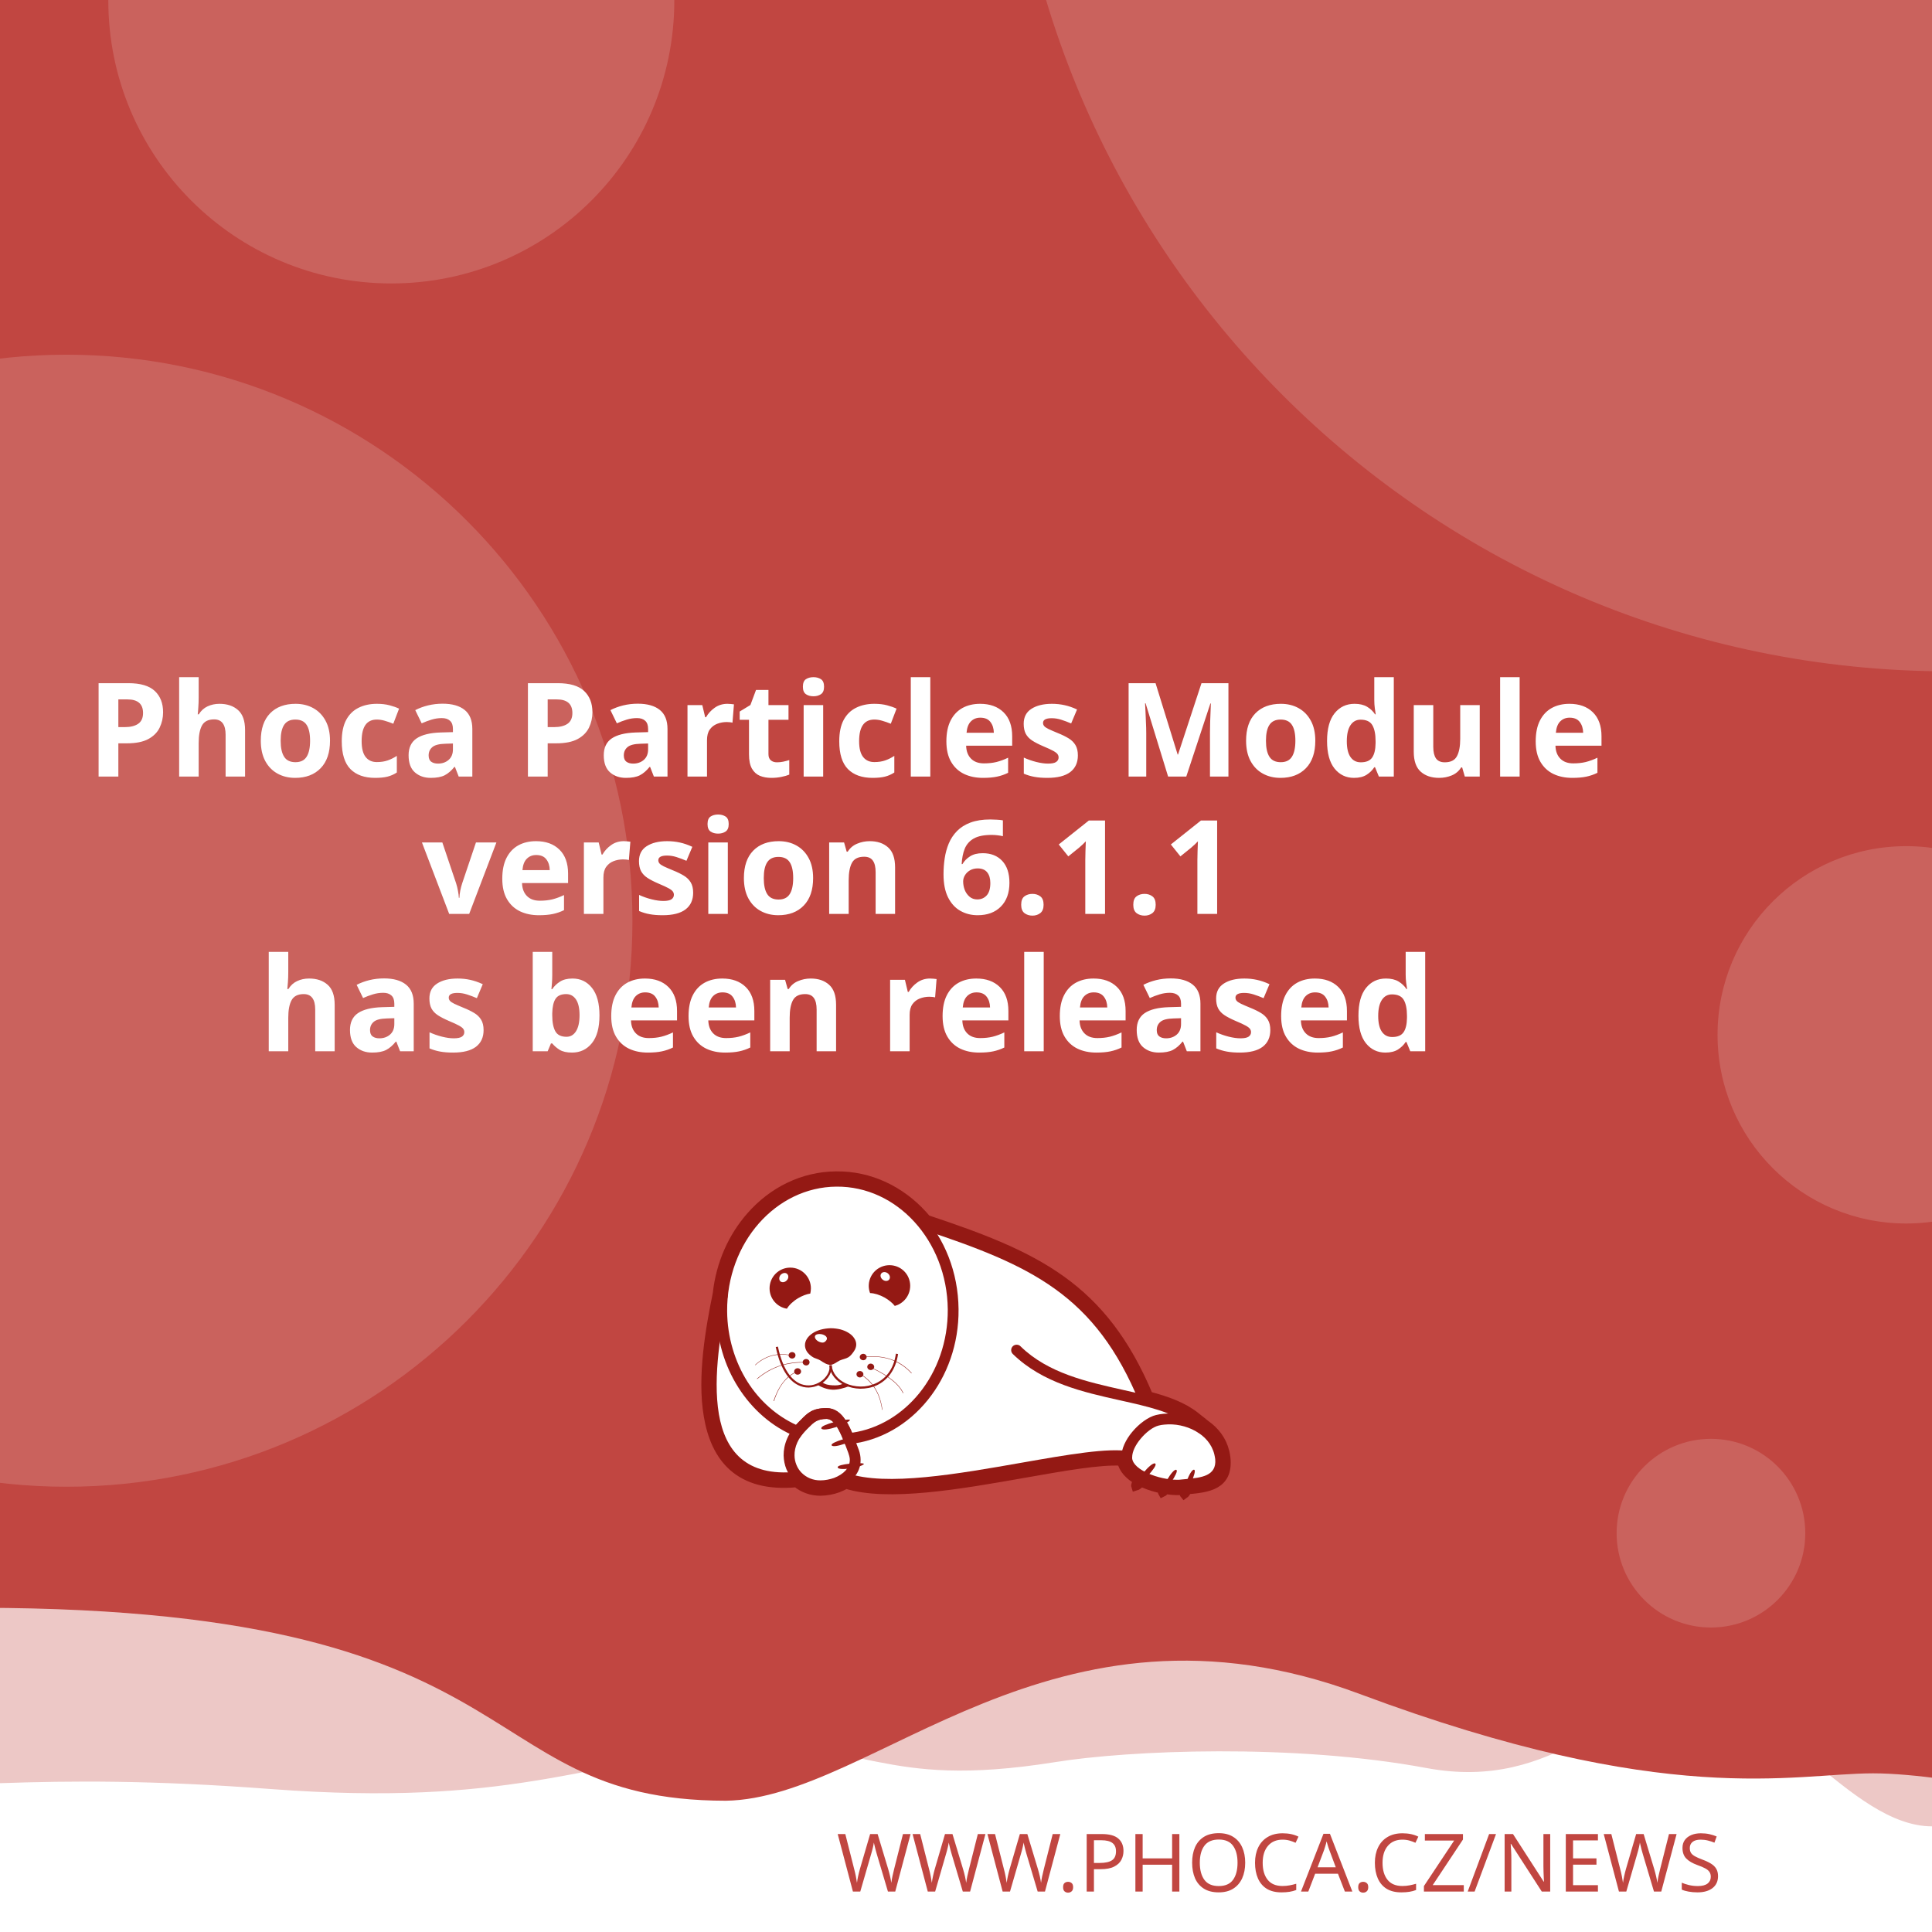
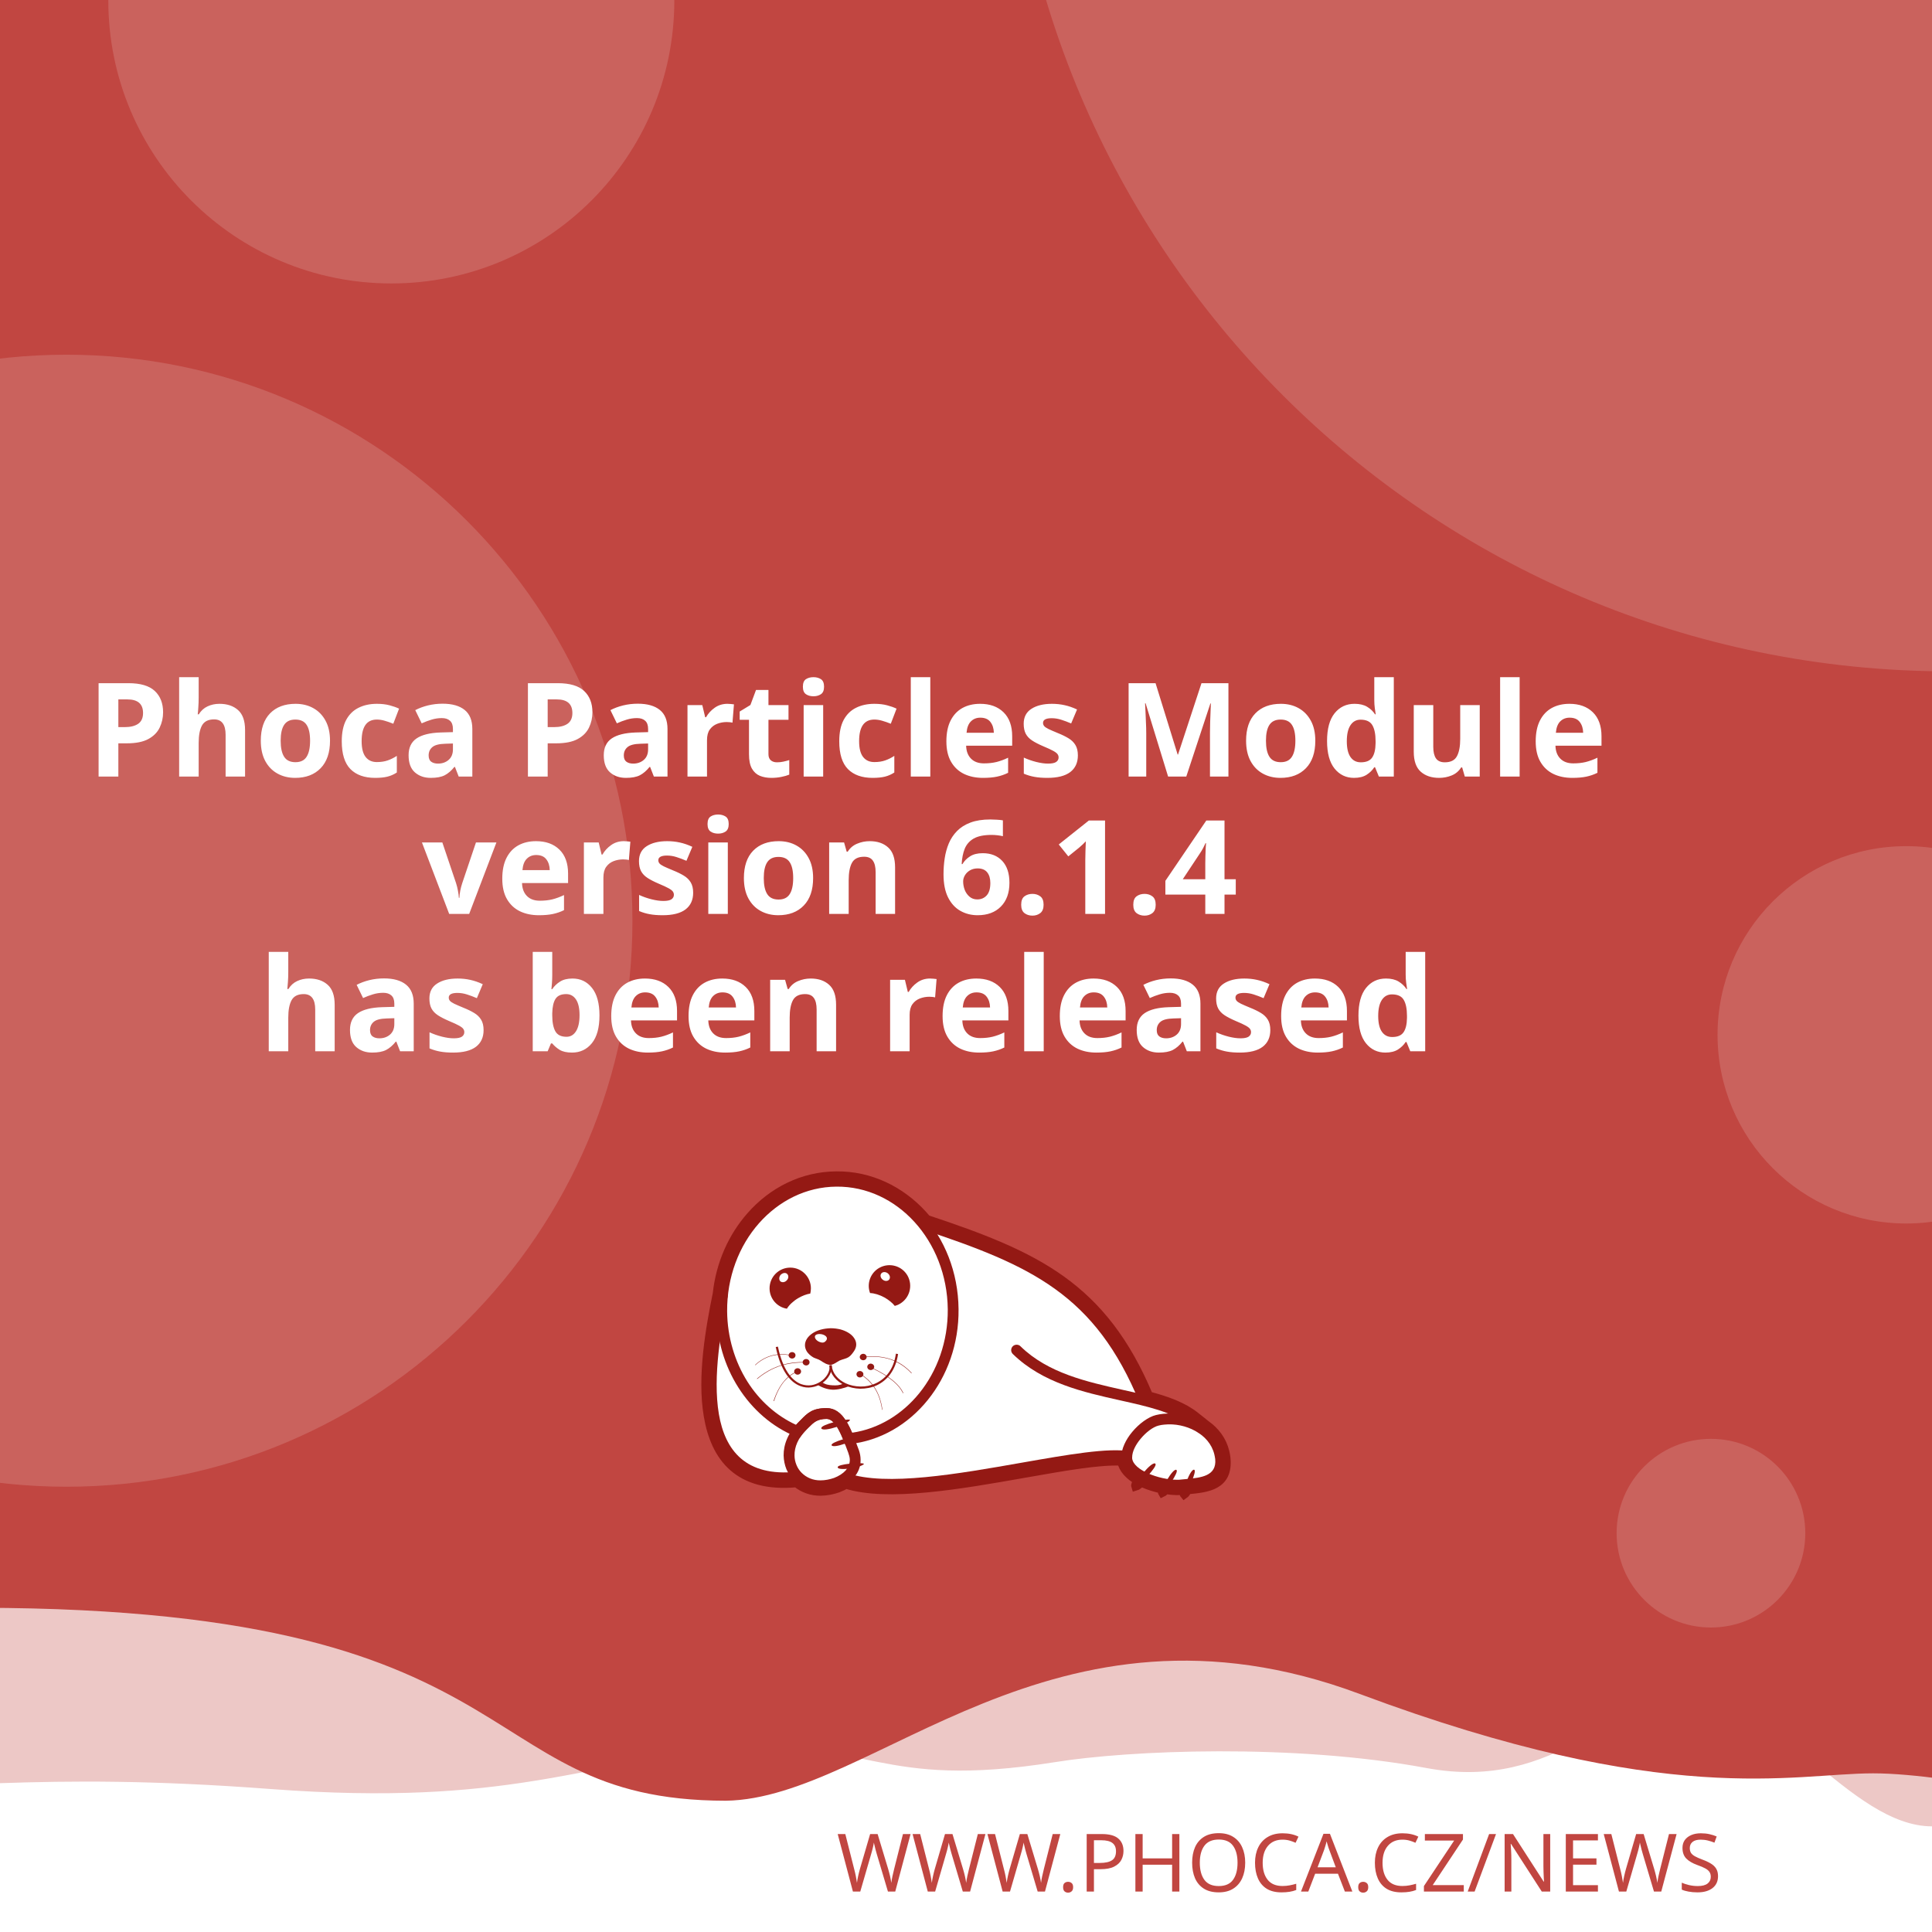
<svg xmlns="http://www.w3.org/2000/svg" width="512" height="512" viewBox="0 0 512 512" version="1.1" id="svg5">
  <defs id="defs2">
    <clipPath id="clip1">
      <path d="M 20,426 H 575 V 841.891 H 20 Z m 0,0" id="path2" />
    </clipPath>
  </defs>
  <g id="layer1">
    <path d="m -288.549,96.962 a 6.384,6.384 0 0 0 -6.384,6.384 v 81.087 a 6.384,6.384 0 0 0 6.384,6.384 h 81.083 a 6.384,6.384 0 0 0 6.384,-6.384 v -81.087 a 6.384,6.384 0 0 0 -6.384,-6.384 z m 16.084,16.188 c 0.591,-0.033 1.134,0.125 1.642,0.482 0.508,0.359 0.842,0.809 1.006,1.355 l 2.415,8.308 46.517,-2.44 c 0.829,-0.043 1.521,0.245 2.074,0.86 0.55,0.606 0.769,1.334 0.636,2.174 l -3.898,24.937 c -0.138,0.736 -0.57,1.497 -1.288,2.273 -0.719,0.787 -1.656,1.211 -2.797,1.272 l -32.861,1.721 3.038,10.253 27.775,-1.455 c 0.726,-0.04 1.351,0.178 1.887,0.648 0.523,0.483 0.803,1.086 0.844,1.812 0.038,0.726 -0.178,1.352 -0.648,1.887 -0.483,0.525 -1.086,0.806 -1.812,0.844 l -2.597,0.137 0.137,2.593 c 0.038,0.729 -0.178,1.356 -0.661,1.879 -0.472,0.535 -1.071,0.819 -1.8,0.856 -0.726,0.038 -1.353,-0.178 -1.879,-0.661 -0.535,-0.472 -0.814,-1.073 -0.852,-1.8 l -0.137,-2.593 -15.573,0.81 0.133,2.597 c 0.038,0.729 -0.176,1.356 -0.648,1.879 -0.483,0.535 -1.086,0.818 -1.812,0.856 -0.726,0.04 -1.352,-0.178 -1.887,-0.661 -0.525,-0.472 -0.806,-1.073 -0.844,-1.8 l -0.137,-2.597 -1.608,0.083 c -0.623,0.033 -1.193,-0.112 -1.721,-0.428 -0.515,-0.317 -0.883,-0.632 -1.11,-0.931 l -0.287,-0.507 -13.05,-49.343 -2.805,0.146 c -0.696,0.038 -1.312,-0.181 -1.858,-0.661 -0.545,-0.472 -0.835,-1.069 -0.873,-1.795 -0.038,-0.729 0.186,-1.353 0.682,-1.879 0.493,-0.535 1.083,-0.818 1.779,-0.856 z" style="fill:#ffffff;stroke-width:1;paint-order:stroke fill markers" id="path400" />
    <rect style="opacity:1;fill:#ffffff;stroke-width:5;stroke-linejoin:round;paint-order:stroke fill markers" id="rect723" width="512" height="512" x="0" y="0" />
    <path id="rect4460" style="opacity:0.3;fill:#C14641;fill-opacity:1;stroke-width:5;stroke-linejoin:round;paint-order:stroke fill markers" d="M -256,4 H 768 v 480 c 0,0 -42.667,-10 -64,-10 -21.333,0 -42.408,10 -64,10 -21.592,0 -42.667,-10 -64,-10 -21.333,0 -42.408,10 -64,10 -21.592,0 -41.887,-34.701 -63.221,-34.701 -21.333,0 -35.645,25.795 -70.761,19.246 -35.116,-6.549 -78.862,-4.741 -98.515,-1.547 -47.289,7.533 -49.247,-6.724 -87.369,-3.311 -38.122,3.413 -56.921,15.193 -120.307,10.429 -63.387,-4.764 -84.091,0.698 -135.827,-0.116 -21.333,0 -42.408,10 -64,10 -21.592,0 -42.667,-10 -64,-10 -21.333,0 -64,10 -64,10 z" />
    <path id="rect4460-5" style="fill:#C14641;fill-opacity:1;stroke-width:5;stroke-linejoin:round;paint-order:stroke fill markers" d="M -316,4.9999998e-7 H 708 V 480 c 0,0 -42.667,-10 -64,-10 -21.333,0 -42.408,10 -64,10 -21.592,0 -62.256,-10.048 -83.59,-10.048 -21.333,0 -54.449,9.448 -136.059,-21.03 -81.61,-30.478 -128.583,27.669 -167.971,28.291 -70.795,-0.042 -47.303,-54.288 -212.561,-50.983 C -185.439,429.534 -38.408,480 -60,480 c -21.592,0 -42.667,-10 -64,-10 -21.333,0 -42.408,10 -64,10 -21.592,0 -42.667,-10 -64,-10 -21.333,0 -64,10 -64,10 z" />
    <text xml:space="preserve" style="font-style:normal;font-weight:normal;font-size:21.333px;line-height:1.25;font-family:sans-serif;fill:#C14641;fill-opacity:1;stroke:none" x="484.042" y="501.277" id="text2910-3-7">
      <tspan id="tspan2908-6-5" x="484.042" y="501.277" style="font-style:normal;font-variant:normal;font-weight:300;font-stretch:normal;font-size:21.333px;font-family:Montserrat;-inkscape-font-specification:'Montserrat Light';text-align:end;text-anchor:end;fill:#C14641;fill-opacity:1">WWW.PHOCA.CZ/NEWS</tspan>
    </text>
    <text xml:space="preserve" style="font-style:normal;font-variant:normal;font-weight:600;font-stretch:normal;font-size:34.667px;line-height:1.05;font-family:Rubik;-inkscape-font-specification:'Rubik Semi-Bold';fill:#ffffff;fill-opacity:1;stroke:none" x="256" y="133" id="text11252">
      <tspan x="256" y="133" id="tspan403" style="text-align:center;text-anchor:middle" />
      <tspan x="256" y="169.4" style="font-size:34.667px;text-align:center;text-anchor:middle" id="tspan442" />
      <tspan x="256" y="205.8" style="font-size:34.667px;text-align:center;text-anchor:middle" id="tspan444">Phoca Particles Module</tspan>
-       <tspan x="256" y="242.2" id="tspan1992" style="font-size:34.667px;text-align:center;text-anchor:middle">version 6.1.1
+       <tspan x="256" y="242.2" id="tspan1992" style="font-size:34.667px;text-align:center;text-anchor:middle">version 6.1.4
</tspan>
      <tspan x="256" y="278.6" id="tspan2906" style="font-size:34.667px;text-align:center;text-anchor:middle">has been released</tspan>
      <tspan x="256" y="315" id="tspan1994" style="font-size:34.667px" />
    </text>
    <circle style="opacity:0.15;fill:#ffffff;fill-opacity:1;stroke-width:5;stroke-linejoin:round;paint-order:stroke fill markers" id="path8376" cx="516.67" cy="-72.081" r="250" />
    <circle style="opacity:0.15;fill:#ffffff;fill-opacity:1;stroke-width:5;stroke-linejoin:round;paint-order:stroke fill markers" id="path8376-9" cx="17.604" cy="244" r="150" />
    <circle style="opacity:0.15;fill:#ffffff;fill-opacity:1;stroke-width:5;stroke-linejoin:round;paint-order:stroke fill markers" id="path8376-6" cx="103.704" cy="0.117" r="75" />
    <circle style="opacity:0.15;fill:#ffffff;fill-opacity:1;stroke-width:5;stroke-linejoin:round;paint-order:stroke fill markers" id="path8376-6-2" cx="505.168" cy="274.238" r="50" />
    <circle style="opacity:0.15;fill:#ffffff;fill-opacity:1;stroke-width:5;stroke-linejoin:round;paint-order:stroke fill markers" id="path8376-6-2-1" cx="453.421" cy="406.309" r="25" />
    <text xml:space="preserve" style="font-style:normal;font-weight:normal;font-size:10.667px;line-height:1.25;font-family:sans-serif;fill:#C14641;fill-opacity:1;stroke:none" x="57.956" y="456.624" id="text396">
      <tspan id="tspan394" x="57.956" y="456.624" style="font-style:normal;font-variant:normal;font-weight:normal;font-stretch:normal;font-size:10.667px;font-family:Rubik;-inkscape-font-specification:Rubik;text-align:center;text-anchor:middle;fill:#C14641;fill-opacity:1" />
    </text>
    <g id="g760" transform="matrix(0.5260845,0,0,0.5260845,99.42418,10.37304)">
      <path style="fill:#ffffff;fill-opacity:1;fill-rule:evenodd;stroke:none" d="m 389.621,683.473 c 9.113,2.391 17.273,5.336 23.457,10.227 l 5.375,4.273 -0.004,0.008 c 4.633,3.242 8.191,7.863 9.594,13.672 0.242,0.977 0.426,2.016 0.547,3.055 1.465,14.07 -9.473,15.141 -19.348,16.055 -0.648,1.137 -1.25,1.992 -1.66,2.266 -0.246,-0.289 -0.254,-1.047 -0.09,-2.051 -0.246,0.031 -0.52,0.062 -0.824,0.098 -0.855,0.059 -1.77,0.121 -2.809,0.121 -1.75,-0.023 -3.684,-0.199 -5.691,-0.523 -0.645,0.738 -1.207,1.266 -1.578,1.438 -0.172,-0.285 -0.098,-0.895 0.145,-1.691 -3.309,-0.637 -6.738,-1.656 -9.793,-3.012 -0.332,-0.148 -0.66,-0.301 -0.984,-0.461 -1.219,1.098 -2.277,1.891 -2.863,2.051 -0.176,-0.504 0.289,-1.621 1.109,-2.973 -4.211,-2.402 -7.395,-5.645 -8.18,-9.641 -10.754,-0.684 -29.09,2.582 -49.293,6.141 -31.996,5.633 -68.574,12.086 -89.609,5.406 -1.258,0.789 -2.625,1.453 -4.07,1.984 -2.688,0.977 -5.617,1.523 -8.609,1.586 -4.73,0.055 -8.941,-1.551 -12.176,-4.27 -29.23,2.742 -40.98,-12.871 -44.496,-33.715 -3.402,-19.863 1.055,-44.504 4.527,-61.535 1.641,-15.129 7.793,-28.699 16.91,-39.043 10.93,-12.461 26.137,-20.215 43.051,-20.336 h 0.062 c 16.914,-0.184 32.242,7.328 43.418,19.543 0.715,0.781 1.414,1.582 2.094,2.406 27.59,9.176 49.688,17.566 67.891,30.629 18.176,13.078 32.348,30.754 43.898,58.293 z m 0,0" id="path177" />
      <g clip-path="url(#clip1)" clip-rule="nonzero" id="g181">
        <path style="fill:none;stroke:#941914;stroke-width:2.835;stroke-linecap:butt;stroke-linejoin:miter;stroke-miterlimit:22.926;stroke-opacity:1" d="m 245.703,99.901 c 5.747,-1.508 10.893,-3.365 14.792,-6.449 l 3.39,-2.695 -0.002,-0.005 c 2.922,-2.045 5.166,-4.959 6.05,-8.622 0.153,-0.616 0.269,-1.271 0.345,-1.926 0.924,-8.873 -5.974,-9.548 -12.201,-10.124 -0.409,-0.717 -0.788,-1.256 -1.047,-1.429 -0.155,0.182 -0.16,0.66 -0.057,1.293 -0.155,-0.02 -0.328,-0.039 -0.52,-0.062 -0.539,-0.037 -1.116,-0.076 -1.771,-0.076 -1.104,0.015 -2.323,0.126 -3.589,0.33 -0.406,-0.466 -0.761,-0.798 -0.995,-0.907 -0.108,0.18 -0.062,0.564 0.091,1.067 -2.086,0.402 -4.249,1.044 -6.176,1.899 -0.209,0.094 -0.416,0.19 -0.621,0.291 -0.769,-0.692 -1.436,-1.192 -1.806,-1.293 -0.111,0.318 0.182,1.022 0.7,1.875 -2.655,1.515 -4.663,3.56 -5.158,6.08 -6.782,0.431 -18.345,-1.628 -31.085,-3.872 -20.177,-3.552 -43.244,-7.622 -56.51,-3.409 -0.793,-0.498 -1.655,-0.916 -2.567,-1.251 -1.695,-0.616 -3.542,-0.961 -5.429,-1 -2.983,-0.034 -5.639,0.978 -7.678,2.692 -18.433,-1.729 -25.843,8.117 -28.06,21.261 -2.146,12.526 0.665,28.065 2.855,38.805 1.035,9.541 4.914,18.098 10.664,24.621 6.892,7.858 16.482,12.748 27.149,12.824 h 0.039 c 10.666,0.116 20.333,-4.621 27.38,-12.324 0.451,-0.493 0.892,-0.998 1.32,-1.517 17.399,-5.786 31.334,-11.078 42.813,-19.315 11.462,-8.247 20.399,-19.394 27.683,-36.761 z m 0,0" transform="matrix(1.58574,0,0,-1.58574,0,841.8898)" id="path179" />
      </g>
      <path style="fill:#941914;fill-opacity:1;fill-rule:evenodd;stroke:none" d="m 393.047,717.762 c 1.16,1.098 -7.754,10.625 -9.953,11.234 -0.672,-1.895 7.816,-12.52 9.832,-11.48 0.121,0.062 0.246,0.367 0.121,0.246" id="path183" />
      <path style="fill:#941914;fill-opacity:1;fill-rule:evenodd;stroke:none" d="m 403.676,720.875 c 1.219,0.855 -5.254,10.379 -7.086,11.234 -0.914,-1.523 5.07,-12.09 6.961,-11.418 0.125,0.062 0.305,0.305 0.125,0.184" id="path185" />
      <path style="fill:#941914;fill-opacity:1;fill-rule:evenodd;stroke:none" d="m 412.652,720.754 c 1.344,0.609 -3.422,11.172 -5.07,12.273 -1.16,-1.344 2.934,-12.766 4.945,-12.398 0.062,0 0.309,0.246 0.125,0.125" id="path187" />
      <path style="fill:#941914;fill-opacity:1;fill-rule:evenodd;stroke:none" d="m 224.809,699.621 c -0.43,-1.586 12.211,-4.824 14.41,-4.152 -0.426,1.957 -13.375,6.414 -14.473,4.398 -0.062,-0.121 0,-0.488 0.062,-0.246 z m 0,0" id="path189" />
      <path style="fill:#941914;fill-opacity:1;fill-rule:evenodd;stroke:none" d="m 229.938,708.172 c -0.367,-1.402 10.746,-4.641 12.703,-4.09 -0.367,1.77 -11.664,6.043 -12.703,4.273 -0.062,-0.062 -0.062,-0.367 0,-0.184" id="path191" />
      <path style="fill:#941914;fill-opacity:1;fill-rule:evenodd;stroke:none" d="m 233.051,719.285 c -0.121,-1.402 11.359,-2.504 13.191,-1.648 -0.609,1.711 -12.52,3.789 -13.25,1.895 0,-0.121 0.059,-0.43 0.059,-0.246 z m 0,0" id="path193" />
      <path style="fill:#941914;fill-opacity:1;fill-rule:evenodd;stroke:none" d="m 268.164,622.859 c 2.809,5.008 1.102,11.359 -3.906,14.23 -0.793,0.488 -1.648,0.793 -2.504,1.039 -1.16,-1.469 -2.934,-2.934 -5.008,-4.152 -2.625,-1.469 -5.312,-2.262 -7.449,-2.32 -1.773,-4.703 0.121,-10.141 4.641,-12.703 5.008,-2.809 11.359,-1.102 14.227,3.906 z m -12.457,2.078 c -1.098,-0.793 -1.465,-2.199 -0.793,-3.113 0.672,-0.918 2.137,-0.98 3.234,-0.184 1.164,0.855 1.469,2.258 0.797,3.176 -0.672,0.914 -2.137,0.977 -3.238,0.121" id="path195" />
      <path style="fill:#941914;fill-opacity:1;fill-rule:evenodd;stroke:none" d="m 209.113,618.832 c 5.738,0 10.383,4.699 10.383,10.441 0,0.914 -0.125,1.77 -0.309,2.625 -1.891,0.305 -4.027,1.098 -6.105,2.32 -2.566,1.527 -4.578,3.48 -5.68,5.312 -4.945,-0.793 -8.73,-5.066 -8.73,-10.258 0,-5.742 4.641,-10.441 10.441,-10.441 z m -4.824,3.602 c 0.977,-0.977 2.441,-1.223 3.234,-0.43 0.855,0.797 0.797,2.262 -0.18,3.238 -0.918,1.039 -2.383,1.223 -3.238,0.488 -0.793,-0.793 -0.734,-2.258 0.184,-3.297" id="path197" />
      <path style="fill:#941914;fill-opacity:1;fill-rule:evenodd;stroke:none" d="m 229.449,649.363 c 1.77,0 3.48,0.246 5.008,0.613 1.527,0.426 2.93,1.035 4.09,1.77 1.16,0.73 2.137,1.648 2.75,2.625 0.672,0.977 1.035,2.078 1.035,3.238 0,1.098 -0.426,2.32 -1.16,3.359 -0.73,1.035 -1.523,2.195 -2.746,2.992 -1.281,0.793 -3.055,1.035 -4.52,1.707 -1.406,0.734 -3.055,2.137 -4.641,2.137 -1.77,0 -3.664,-1.34 -4.887,-2.137 -1.281,-0.855 -2.871,-1.035 -4.031,-1.832 -1.16,-0.73 -2.137,-1.648 -2.809,-2.625 -0.672,-1.039 -1.035,-2.137 -1.035,-3.297 0,-1.16 0.363,-2.262 1.035,-3.297 0.613,-0.977 1.59,-1.895 2.75,-2.688 1.16,-0.793 2.562,-1.406 4.09,-1.832 1.59,-0.43 3.238,-0.672 5.07,-0.734 z m -3.969,3.176 c 1.707,0.551 2.625,1.711 1.77,2.934 -0.914,1.219 -1.832,1.402 -3.418,0.793 -1.59,-0.613 -2.629,-2.016 -2.262,-2.992 0.305,-0.918 2.199,-1.285 3.91,-0.734 z m 0,0" id="path199" />
      <path style="fill:#941914;fill-opacity:1;fill-rule:nonzero;stroke:none" d="m 202.883,658.645 c 2.445,11.664 7.023,17.102 11.664,18.871 1.773,0.609 3.543,0.793 5.191,0.551 1.648,-0.246 3.238,-0.918 4.582,-1.773 3.051,-2.012 5.008,-5.25 4.516,-8.18 l 1.102,-0.125 c 0.488,3.301 -1.648,6.965 -5.008,9.223 -1.465,0.914 -3.238,1.648 -5.07,1.895 -1.832,0.305 -3.785,0.121 -5.68,-0.613 -5.004,-1.832 -9.832,-7.512 -12.395,-19.664 l 1.098,-0.18 z m 0,0" id="path201" />
      <path style="fill:#941914;fill-opacity:1;fill-rule:nonzero;stroke:none" d="m 229.938,667.988 c 0.367,4.094 3.176,7.27 7.023,9.102 2.195,1.035 4.824,1.586 7.449,1.648 2.625,0.059 5.312,-0.488 7.816,-1.648 4.887,-2.262 8.977,-6.961 10.078,-14.902 l 1.098,0.184 c -1.223,8.305 -5.559,13.312 -10.75,15.754 -2.625,1.223 -5.496,1.711 -8.305,1.711 -2.746,-0.059 -5.496,-0.672 -7.875,-1.77 -4.152,-1.953 -7.27,-5.438 -7.637,-9.953 z m 0,0" id="path203" />
      <path style="fill:#941914;fill-opacity:1;fill-rule:nonzero;stroke:none" d="m 224.93,676.477 c 1.895,1.285 3.359,1.527 5.496,1.648 2.137,0.062 3.113,0.125 5.617,-0.914 l 2.992,1.223 c -2.809,1.16 -6.227,2.016 -8.73,1.891 -2.566,-0.121 -5.375,-1.098 -7.574,-2.562 z m 0,0" id="path205" />
      <path style="fill:#941914;fill-opacity:1;fill-rule:evenodd;stroke:none" d="m 210.027,661.395 c 0.98,0 1.711,0.734 1.711,1.586 0,0.918 -0.73,1.652 -1.711,1.652 -0.977,0 -1.77,-0.734 -1.77,-1.652 0,-0.852 0.793,-1.586 1.77,-1.586" id="path207" />
      <path style="fill:#941914;fill-opacity:1;fill-rule:evenodd;stroke:none" d="m 217.113,664.875 c 0.977,0 1.711,0.734 1.711,1.648 0,0.855 -0.734,1.59 -1.711,1.59 -0.977,0 -1.77,-0.734 -1.77,-1.59 0,-0.914 0.793,-1.648 1.77,-1.648" id="path209" />
      <path style="fill:#941914;fill-opacity:1;fill-rule:evenodd;stroke:none" d="m 212.777,669.516 c 0.977,0 1.77,0.734 1.77,1.648 0,0.855 -0.793,1.59 -1.77,1.59 -0.918,0 -1.711,-0.734 -1.711,-1.59 0,-0.914 0.793,-1.648 1.711,-1.648" id="path211" />
      <path style="fill:#941914;fill-opacity:1;fill-rule:evenodd;stroke:none" d="m 244.164,670.922 c 0.98,0 1.773,0.73 1.773,1.586 0,0.918 -0.793,1.648 -1.773,1.648 -0.977,0 -1.707,-0.73 -1.707,-1.648 0,-0.855 0.73,-1.586 1.707,-1.586" id="path213" />
      <path style="fill:#941914;fill-opacity:1;fill-rule:evenodd;stroke:none" d="m 249.602,667.195 c 0.977,0 1.77,0.734 1.77,1.648 0,0.855 -0.793,1.59 -1.77,1.59 -0.918,0 -1.711,-0.734 -1.711,-1.59 0,-0.914 0.793,-1.648 1.711,-1.648" id="path215" />
      <path style="fill:#941914;fill-opacity:1;fill-rule:evenodd;stroke:none" d="m 245.875,662.25 c 0.918,0 1.711,0.73 1.711,1.648 0,0.855 -0.793,1.586 -1.711,1.586 -0.977,0 -1.77,-0.73 -1.77,-1.586 0,-0.918 0.793,-1.648 1.77,-1.648" id="path217" />
      <path style="fill:#941914;fill-opacity:1;fill-rule:nonzero;stroke:none" d="m 245.816,663.777 c 5.496,-0.672 10.195,-0.125 14.227,1.281 4.031,1.406 7.391,3.785 10.258,6.902 l -0.18,0.121 c -2.812,-3.055 -6.168,-5.375 -10.141,-6.84 -4.027,-1.406 -8.668,-1.895 -14.105,-1.281 z m 0,0" id="path219" />
      <path style="fill:#941914;fill-opacity:1;fill-rule:nonzero;stroke:none" d="m 244.473,672.387 c 3.176,1.953 5.68,4.398 7.508,7.391 1.836,3.051 2.996,6.594 3.543,10.684 h -0.184 c -0.547,-4.027 -1.707,-7.57 -3.539,-10.562 -1.832,-2.934 -4.336,-5.434 -7.453,-7.328 z m 0,0" id="path221" />
      <path style="fill:#941914;fill-opacity:1;fill-rule:nonzero;stroke:none" d="m 249.723,669.027 c 4.641,2.137 8.184,4.273 10.809,6.414 2.688,2.137 4.457,4.336 5.559,6.531 l -0.184,0.125 c -1.102,-2.199 -2.871,-4.398 -5.496,-6.473 -2.625,-2.141 -6.168,-4.277 -10.75,-6.414 z m 0,0" id="path223" />
      <path style="fill:#941914;fill-opacity:1;fill-rule:nonzero;stroke:none" d="m 191.344,667.867 c 2.625,-2.441 5.555,-4.031 8.609,-4.824 3.176,-0.855 6.535,-0.793 10.074,0 v 0.184 c -3.539,-0.793 -6.898,-0.793 -10.012,0 -3.055,0.793 -5.926,2.383 -8.551,4.762 z m 0,0" id="path225" />
      <path style="fill:#941914;fill-opacity:1;fill-rule:nonzero;stroke:none" d="m 192.32,674.77 c 3.723,-3.117 7.57,-5.254 11.664,-6.598 4.031,-1.344 8.305,-1.891 12.824,-1.707 v 0.18 c -4.52,-0.121 -8.734,0.43 -12.766,1.711 -4.027,1.344 -7.875,3.48 -11.602,6.598 z m 0,0" id="path227" />
      <path style="fill:#941914;fill-opacity:1;fill-rule:nonzero;stroke:none" d="m 200.688,686.004 c 1.402,-4.273 3.172,-7.512 5.188,-9.891 1.957,-2.445 4.215,-3.973 6.535,-4.949 l 0.121,0.184 c -2.32,0.977 -4.516,2.504 -6.531,4.887 -1.957,2.383 -3.727,5.555 -5.07,9.832 l -0.246,-0.062 z m 0,0" id="path229" />
      <path style="fill:#941914;fill-opacity:1;fill-rule:nonzero;stroke:none" d="m 379.43,716.781 c -9.953,-1.832 -30.168,1.773 -52.699,5.742 -32.613,5.738 -69.984,12.336 -90.809,5.008 l 1.832,-5.191 c 19.48,6.84 56.059,0.367 88,-5.25 23.02,-4.031 43.723,-7.695 54.652,-5.68 z m 0,0" id="path231" />
      <path style="fill:#941914;fill-opacity:1;fill-rule:nonzero;stroke:none" d="m 232.258,572.602 h 0.062 c 16.914,-0.184 32.242,7.328 43.418,19.543 11.051,12.09 17.953,28.945 18.137,47.57 v 0.062 c 0.184,17.527 -5.742,33.648 -15.512,45.738 -9.895,12.273 -23.816,20.582 -39.57,22.23 l -2.016,0.18 -0.793,-1.891 c -1.344,-3.359 -2.75,-6.352 -4.336,-8.367 -1.285,-1.648 -2.688,-2.625 -4.277,-2.625 -4.762,0 -6.531,1.832 -8.977,4.273 l -1.039,1.039 c -0.426,0.426 -0.852,0.855 -1.219,1.281 v 0.062 c -0.43,0.426 -0.793,0.914 -1.102,1.281 l -1.281,1.711 -1.953,-0.793 C 200.016,699.074 190,690.34 182.914,679.164 176.016,668.293 171.984,655.105 171.863,640.875 c -0.184,-18.688 6.473,-35.602 17.34,-47.938 10.934,-12.457 26.141,-20.215 43.055,-20.336 z m 0.121,5.438 h -0.059 c -15.27,0.121 -29.07,7.203 -39.023,18.5 -10.016,11.359 -16.121,27.055 -16,44.277 0.121,13.188 3.91,25.402 10.199,35.418 6.105,9.648 14.656,17.281 24.547,21.801 0.488,-0.551 0.98,-1.098 1.469,-1.59 l 0.977,-0.977 c 3.359,-3.418 5.801,-5.859 12.883,-5.859 3.543,0 6.293,1.77 8.551,4.641 1.648,2.074 3.055,4.762 4.336,7.754 13.375,-1.953 25.219,-9.281 33.832,-19.906 9.039,-11.176 14.473,-26.016 14.352,-42.262 v -0.059 c -0.184,-17.223 -6.598,-32.793 -16.797,-43.969 -10.137,-11.113 -23.996,-17.895 -39.266,-17.77 z m 0,0" id="path233" />
      <path style="fill:#941914;fill-opacity:1;fill-rule:nonzero;stroke:none" d="m 325.141,658.523 c 13.801,13.496 33.465,17.832 51.359,21.863 14.289,3.176 27.539,6.168 36.578,13.312 l 5.375,4.273 -3.422,4.277 -5.371,-4.277 c -8.062,-6.41 -20.703,-9.219 -34.383,-12.273 -18.625,-4.152 -39.023,-8.734 -53.984,-23.266 -0.547,-0.488 -0.914,-1.223 -0.914,-2.016 0,-1.527 1.219,-2.75 2.746,-2.75 0.797,0 1.527,0.309 2.016,0.855 z m 0,0" id="path235" />
      <path style="fill:#941914;fill-opacity:1;fill-rule:nonzero;stroke:none" d="m 428.59,714.707 c 1.465,14.105 -9.527,15.145 -19.418,16.059 -0.672,0.062 -1.344,0.184 -2.504,0.309 -0.855,0.059 -1.773,0.121 -2.812,0.121 -5.004,-0.062 -11.539,-1.406 -16.914,-3.785 -5.863,-2.629 -10.504,-6.656 -11.055,-11.91 -0.059,-0.305 -0.059,-0.73 -0.059,-1.098 0.059,-4.336 2.32,-8.977 5.496,-12.766 3.48,-4.211 8.184,-7.633 12.031,-8.547 1.219,-0.309 2.441,-0.488 3.664,-0.613 6.289,-0.672 13.188,0.672 18.867,3.91 5.863,3.234 10.504,8.426 12.152,15.266 0.246,0.977 0.43,2.016 0.551,3.055 z m -19.906,10.625 c 7.266,-0.672 15.324,-1.465 14.473,-10.074 -0.125,-0.797 -0.246,-1.59 -0.43,-2.324 -1.281,-5.25 -4.883,-9.219 -9.527,-11.785 -4.699,-2.625 -10.379,-3.785 -15.633,-3.234 -0.977,0.059 -1.953,0.242 -2.93,0.488 -2.75,0.672 -6.289,3.297 -9.102,6.715 -2.441,2.934 -4.211,6.352 -4.211,9.285 0,0.121 0,0.305 0,0.547 0.367,2.992 3.664,5.559 7.875,7.453 4.703,2.137 10.324,3.297 14.656,3.297 0.797,0 1.527,0 2.262,-0.121 l 2.562,-0.246 z m 0,0" id="path237" />
      <path style="fill:#941914;fill-opacity:1;fill-rule:nonzero;stroke:none" d="m 177.664,632.816 c -3.297,16.547 -7.758,40.73 -4.52,59.844 3.113,18.137 13.434,31.695 39.266,29.008 l 0.551,5.496 c -29.742,3.055 -41.648,-12.641 -45.191,-33.648 -3.418,-19.969 1.102,-44.762 4.582,-61.801 z m 0,0" id="path239" />
      <path style="fill:#941914;fill-opacity:1;fill-rule:nonzero;stroke:none" d="m 227.371,689.609 c 8.488,0 12.094,9.832 16.184,20.883 l 0.062,0.121 c 0.609,1.711 0.914,3.422 0.914,5.008 0.062,3.48 -1.219,6.535 -3.418,8.977 -2.078,2.324 -4.887,4.156 -8.062,5.316 -2.688,0.977 -5.617,1.523 -8.609,1.586 -5.375,0.062 -10.078,-2.016 -13.434,-5.434 -1.652,-1.648 -2.934,-3.543 -3.848,-5.68 -0.855,-2.137 -1.344,-4.457 -1.406,-6.902 -0.062,-5.496 2.199,-11.543 7.758,-17.039 l 0.977,-0.977 c 3.355,-3.418 5.801,-5.859 12.883,-5.859 z m 11.055,22.777 c -3.422,-9.16 -6.414,-17.344 -11.055,-17.344 -4.762,0 -6.531,1.832 -8.977,4.273 l -1.039,1.039 c -4.395,4.336 -6.168,8.918 -6.105,13.07 0,1.707 0.367,3.355 0.977,4.824 0.613,1.523 1.527,2.867 2.625,3.969 2.383,2.379 5.742,3.848 9.527,3.785 2.32,0 4.641,-0.488 6.781,-1.223 2.379,-0.914 4.395,-2.195 5.859,-3.785 1.285,-1.527 2.078,-3.297 2.078,-5.312 0,-0.977 -0.246,-2.016 -0.672,-3.176 z m 0,0" id="path241" />
      <path style="fill:#941914;fill-opacity:1;fill-rule:nonzero;stroke:none" d="m 277.02,594.281 c 27.969,9.281 50.32,17.711 68.703,30.898 18.504,13.312 32.852,31.391 44.516,59.785 l -5.066,2.141 c -11.238,-27.422 -24.977,-44.766 -42.625,-57.465 -17.773,-12.824 -39.758,-21.07 -67.238,-30.168 z m 0,0" id="path243" />
    </g>
  </g>
</svg>
